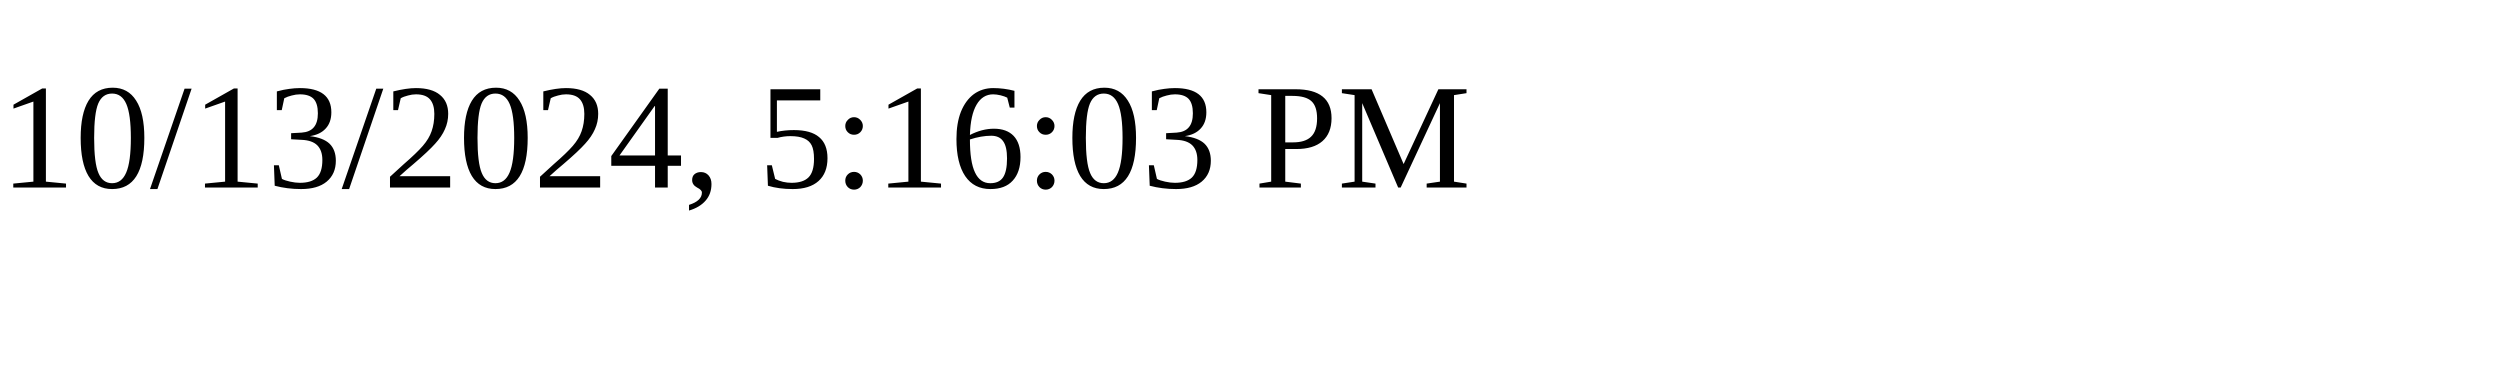
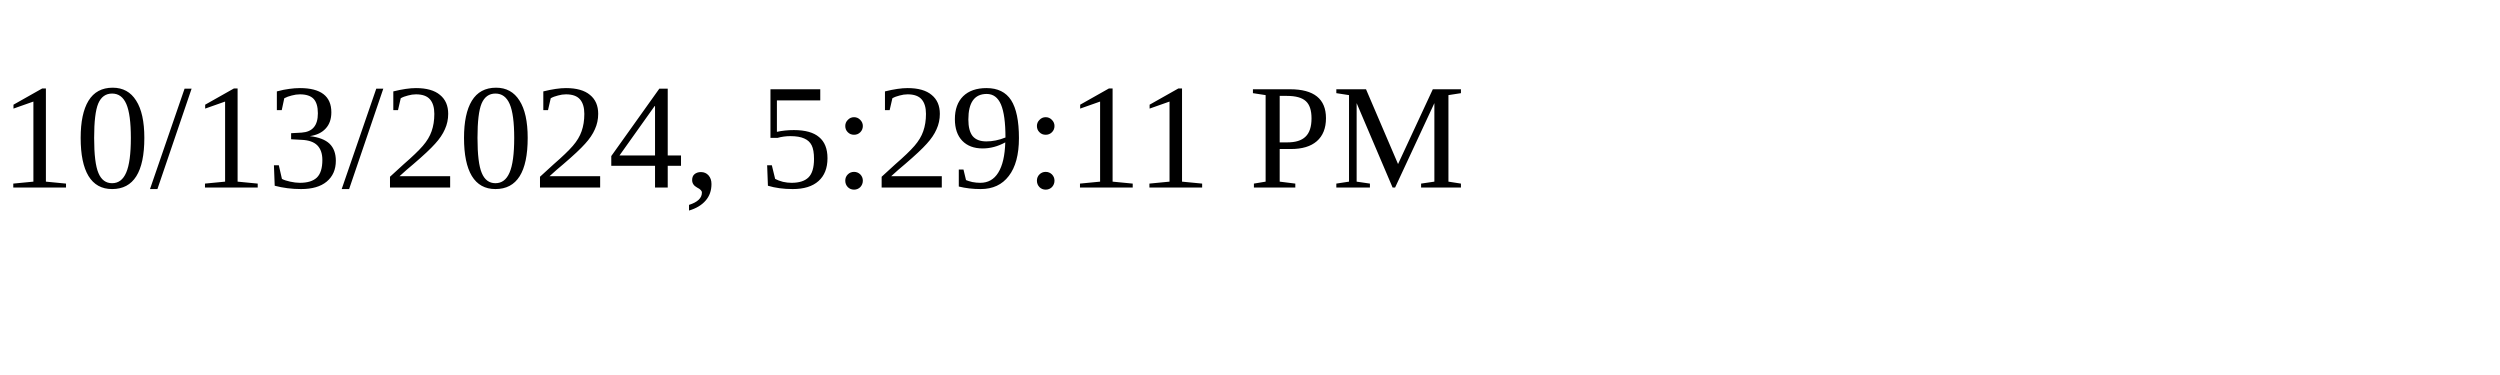
<svg xmlns="http://www.w3.org/2000/svg" height="30" width="200">
-   <text x="0" y="15">10/13/2024, 5:16:03 PM</text>
+   <text x="0" y="15">10/13/2024, 5:29:11 PM</text>
</svg>
